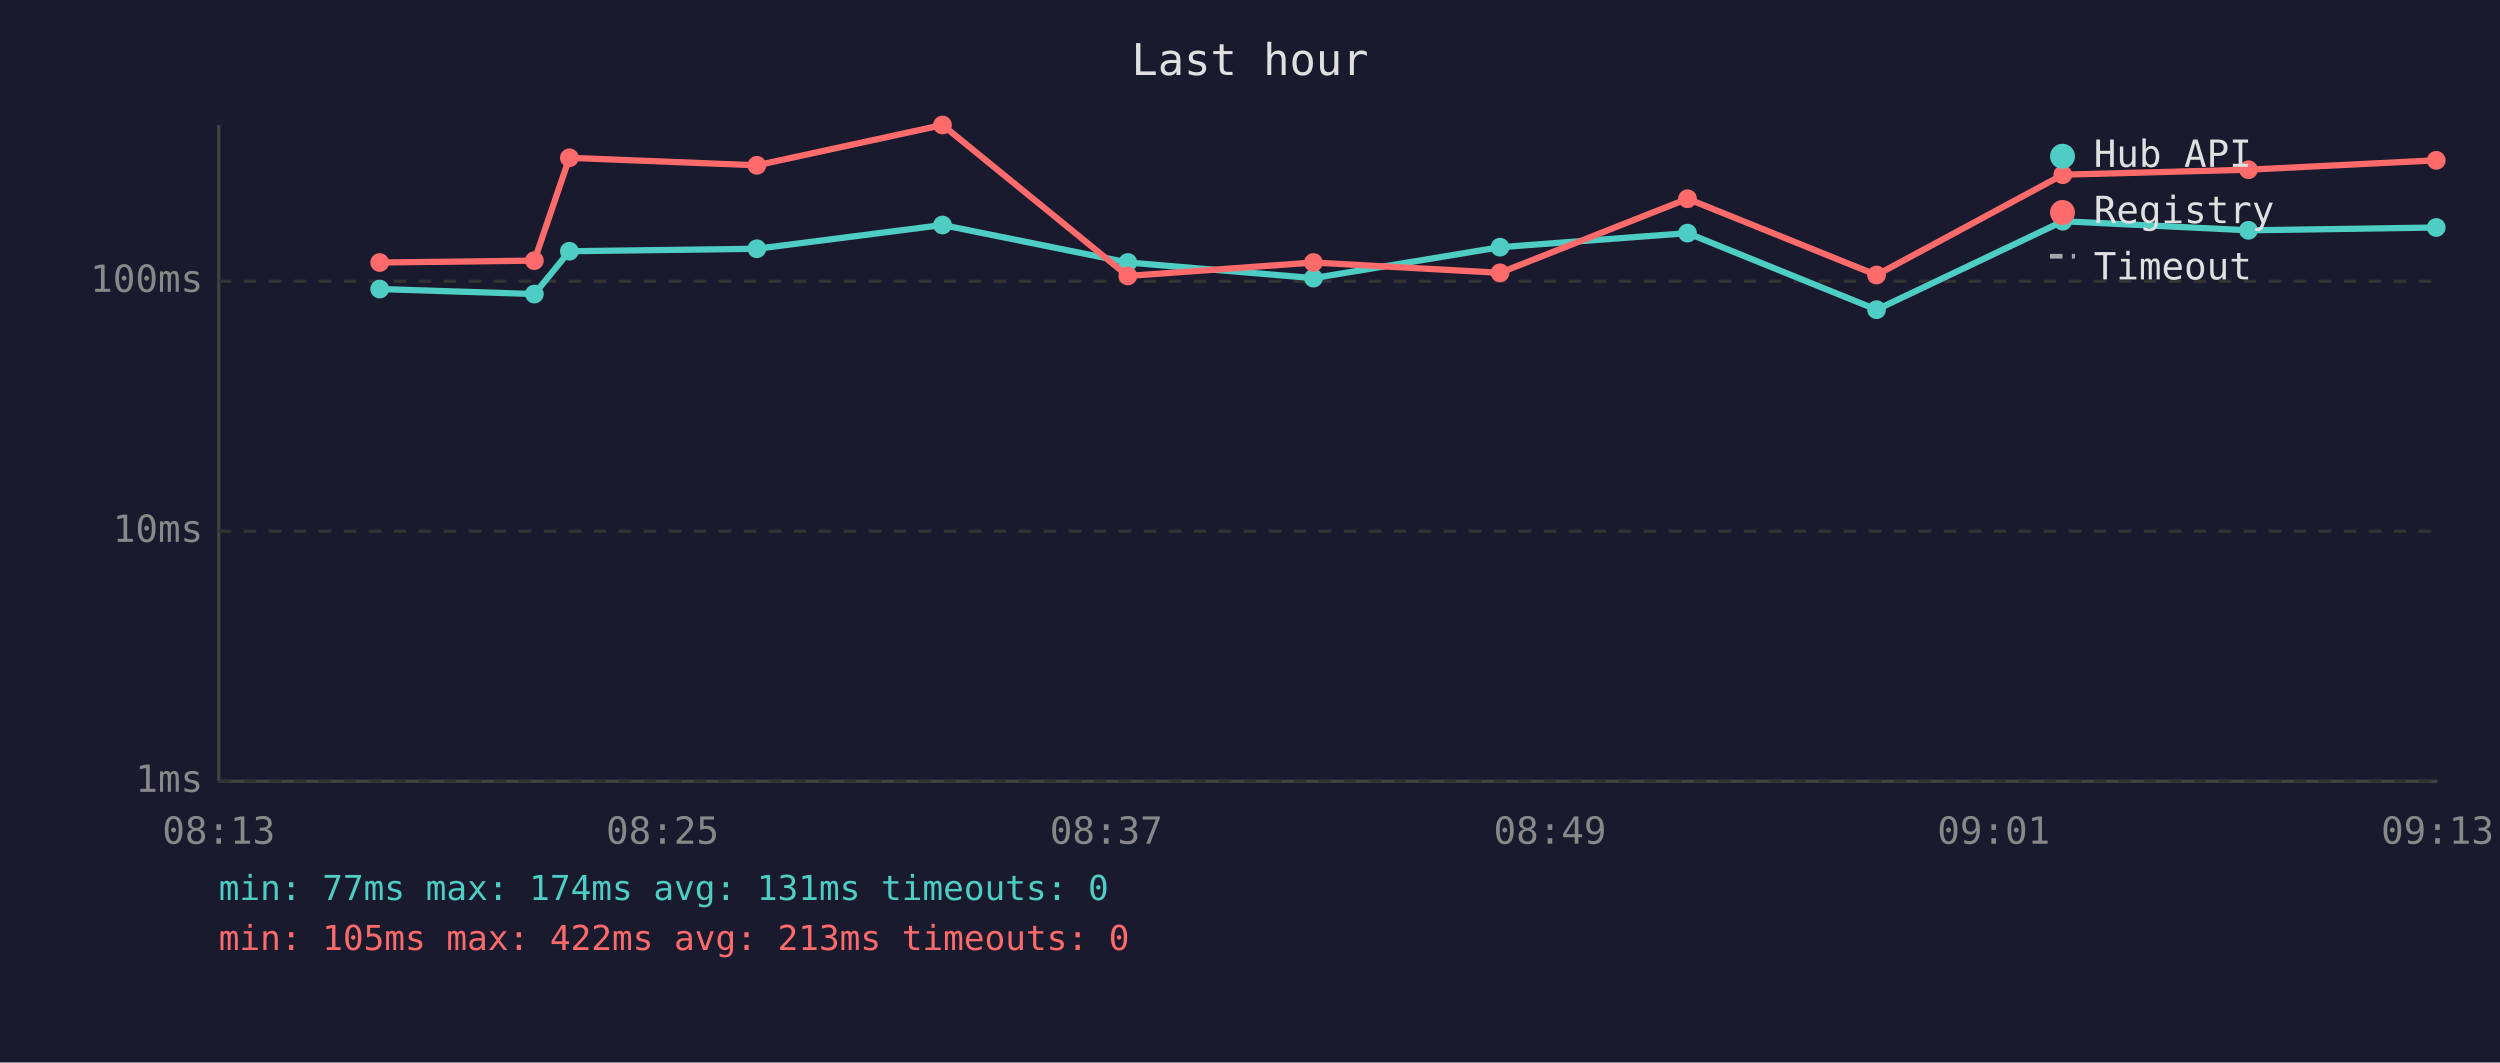
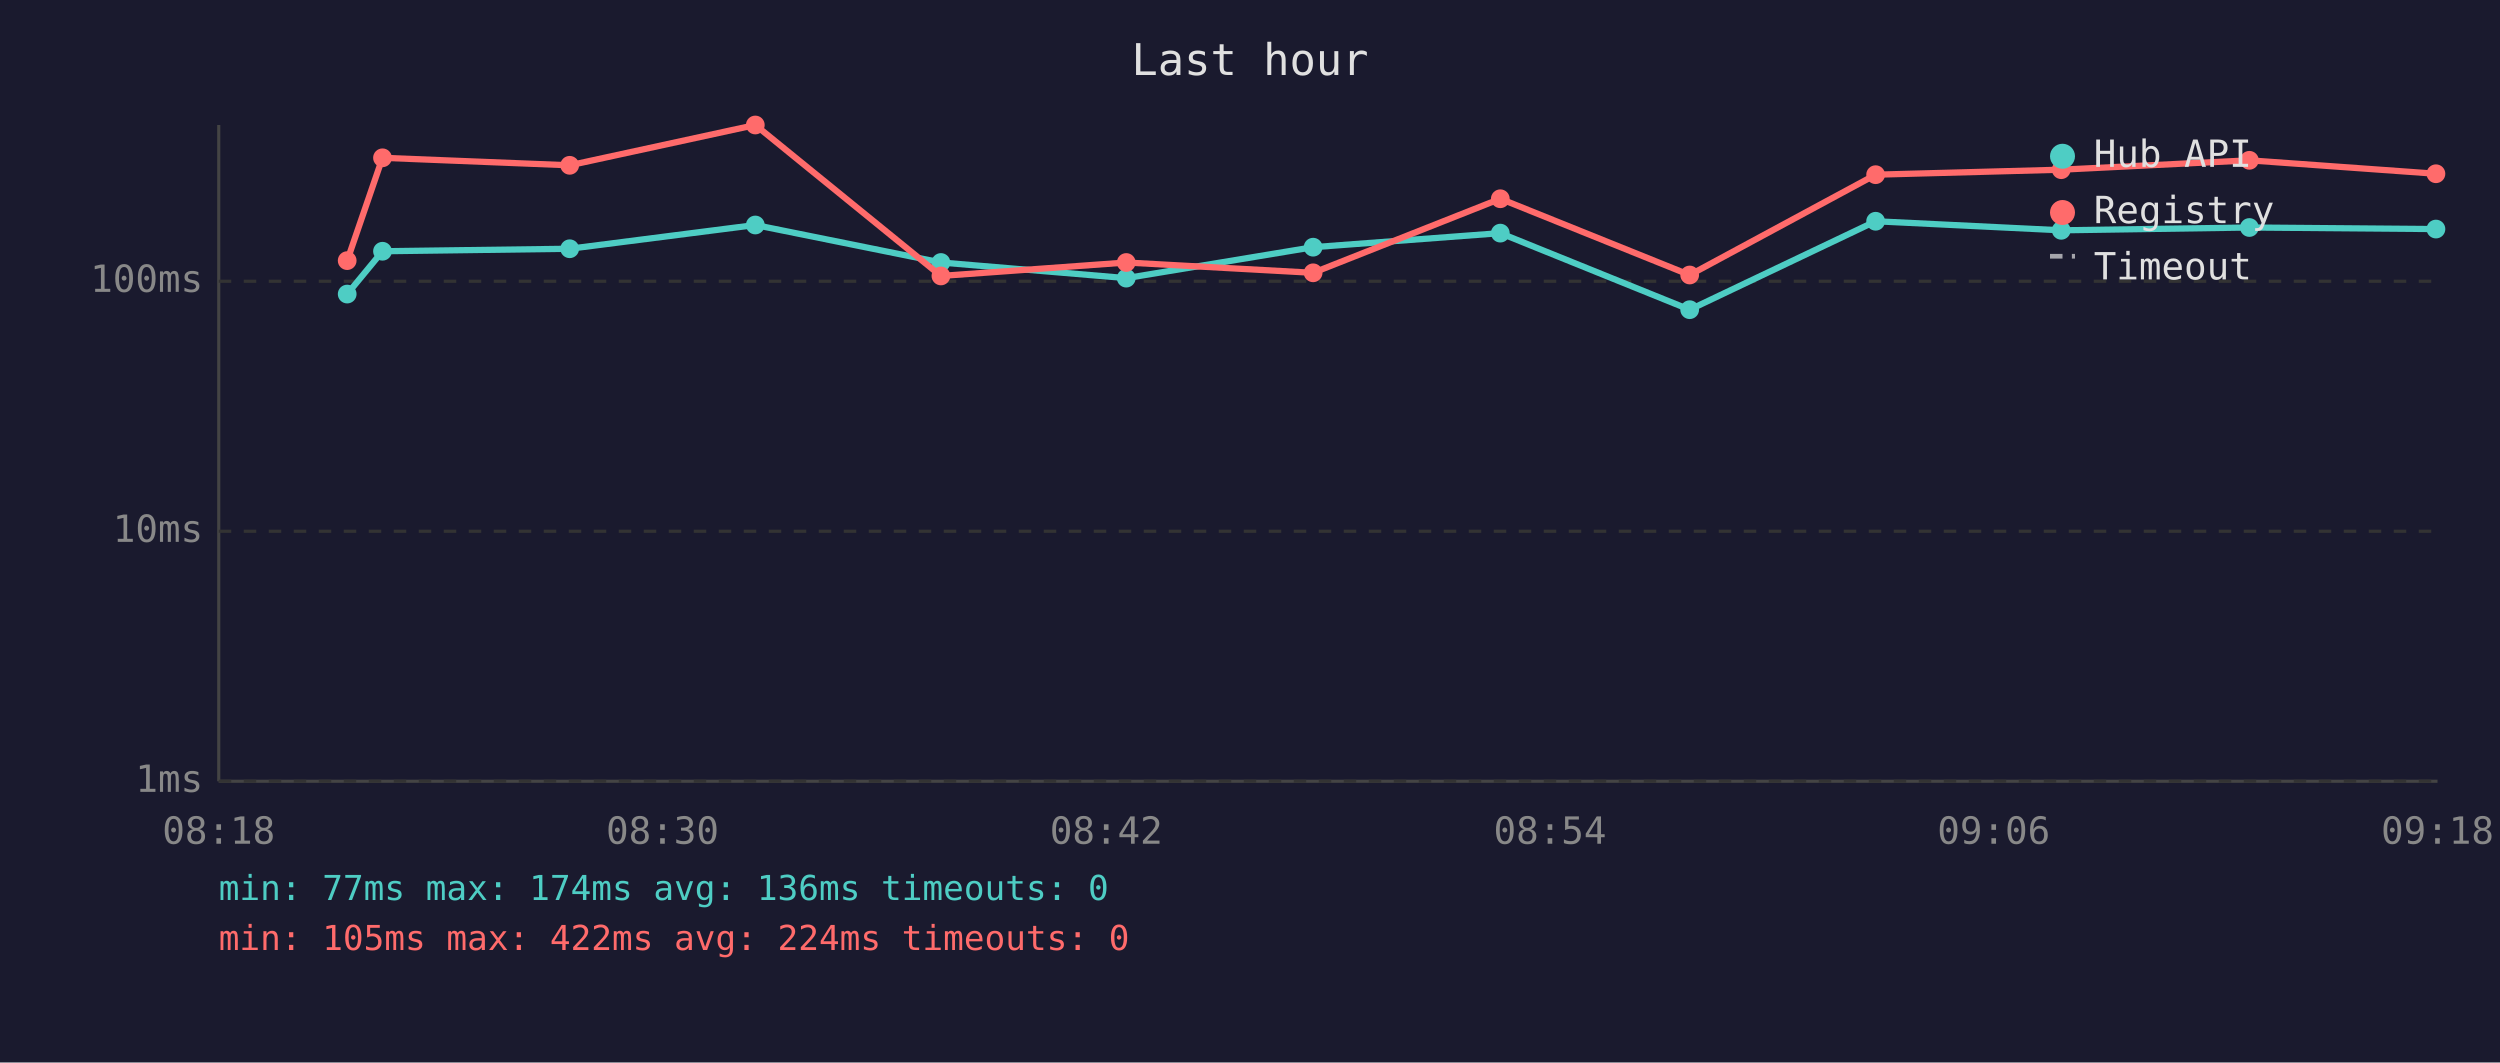
<svg xmlns="http://www.w3.org/2000/svg" viewBox="0 0 800 340" font-family="monospace" font-size="12">
  <rect width="800" height="340" fill="#1a1a2e" />
  <text x="400" y="24" fill="#e0e0e0" font-size="14" text-anchor="middle">Last hour</text>
  <line x1="70" y1="40" x2="70" y2="250" stroke="#444" stroke-width="1" />
  <line x1="70" y1="250" x2="780" y2="250" stroke="#444" stroke-width="1" />
  <line x1="70" y1="250" x2="780" y2="250" stroke="#333" stroke-width="1" stroke-dasharray="4" />
  <text x="65" y="250" fill="#888" text-anchor="end" dominant-baseline="middle">1ms</text>
  <line x1="70" y1="170" x2="780" y2="170" stroke="#333" stroke-width="1" stroke-dasharray="4" />
  <text x="65" y="170" fill="#888" text-anchor="end" dominant-baseline="middle">10ms</text>
  <line x1="70" y1="90" x2="780" y2="90" stroke="#333" stroke-width="1" stroke-dasharray="4" />
  <text x="65" y="90" fill="#888" text-anchor="end" dominant-baseline="middle">100ms</text>
-   <text x="70" y="270" fill="#888" text-anchor="middle">08:13</text>
-   <text x="212" y="270" fill="#888" text-anchor="middle">08:25</text>
-   <text x="354" y="270" fill="#888" text-anchor="middle">08:37</text>
-   <text x="496" y="270" fill="#888" text-anchor="middle">08:49</text>
-   <text x="638" y="270" fill="#888" text-anchor="middle">09:01</text>
-   <text x="780" y="270" fill="#888" text-anchor="middle">09:13</text>
-   <polyline points="121.5,92.5 171.0,94.1 182.2,80.4 242.2,79.6 301.6,72.0 360.9,84.0 420.3,89.0 480.0,79.1 540.0,74.6 600.5,99.1 660.1,70.8 719.5,73.7 779.6,72.8" fill="none" stroke="#4ecdc4" stroke-width="2" opacity="1" />
-   <circle cx="121.5" cy="92.5" r="3" fill="#4ecdc4" />
-   <circle cx="171.0" cy="94.1" r="3" fill="#4ecdc4" />
-   <circle cx="182.2" cy="80.4" r="3" fill="#4ecdc4" />
-   <circle cx="242.2" cy="79.6" r="3" fill="#4ecdc4" />
-   <circle cx="301.6" cy="72.0" r="3" fill="#4ecdc4" />
-   <circle cx="360.9" cy="84.0" r="3" fill="#4ecdc4" />
-   <circle cx="420.3" cy="89.0" r="3" fill="#4ecdc4" />
-   <circle cx="480.0" cy="79.1" r="3" fill="#4ecdc4" />
-   <circle cx="540.0" cy="74.6" r="3" fill="#4ecdc4" />
-   <circle cx="600.5" cy="99.1" r="3" fill="#4ecdc4" />
-   <circle cx="660.1" cy="70.8" r="3" fill="#4ecdc4" />
-   <circle cx="719.5" cy="73.7" r="3" fill="#4ecdc4" />
-   <circle cx="779.6" cy="72.8" r="3" fill="#4ecdc4" />
-   <polyline points="121.5,84.0 171.0,83.4 182.2,50.5 242.2,52.9 301.6,40.0 360.9,88.3 420.3,84.0 480.0,87.3 540.0,63.6 600.5,88.0 660.1,55.9 719.5,54.3 779.6,51.3" fill="none" stroke="#ff6b6b" stroke-width="2" opacity="1" />
-   <circle cx="121.5" cy="84.0" r="3" fill="#ff6b6b" />
-   <circle cx="171.0" cy="83.4" r="3" fill="#ff6b6b" />
-   <circle cx="182.2" cy="50.5" r="3" fill="#ff6b6b" />
-   <circle cx="242.2" cy="52.9" r="3" fill="#ff6b6b" />
-   <circle cx="301.6" cy="40.0" r="3" fill="#ff6b6b" />
-   <circle cx="360.9" cy="88.3" r="3" fill="#ff6b6b" />
-   <circle cx="420.3" cy="84.0" r="3" fill="#ff6b6b" />
-   <circle cx="480.0" cy="87.3" r="3" fill="#ff6b6b" />
-   <circle cx="540.0" cy="63.6" r="3" fill="#ff6b6b" />
-   <circle cx="600.5" cy="88.0" r="3" fill="#ff6b6b" />
-   <circle cx="660.1" cy="55.9" r="3" fill="#ff6b6b" />
-   <circle cx="719.5" cy="54.3" r="3" fill="#ff6b6b" />
-   <circle cx="779.6" cy="51.3" r="3" fill="#ff6b6b" />
+   <text x="70" y="270" fill="#888" text-anchor="middle">08:18</text>
+   <text x="212" y="270" fill="#888" text-anchor="middle">08:30</text>
+   <text x="354" y="270" fill="#888" text-anchor="middle">08:42</text>
+   <text x="496" y="270" fill="#888" text-anchor="middle">08:54</text>
+   <text x="638" y="270" fill="#888" text-anchor="middle">09:06</text>
+   <text x="780" y="270" fill="#888" text-anchor="middle">09:18</text>
+   <polyline points="111.1,94.1 122.4,80.4 182.3,79.6 241.7,72.0 301.1,84.0 360.4,89.0 420.2,79.1 480.1,74.6 540.7,99.1 600.2,70.8 659.6,73.7 719.8,72.8 779.5,73.3" fill="none" stroke="#4ecdc4" stroke-width="2" opacity="1" />
+   <circle cx="111.1" cy="94.1" r="3" fill="#4ecdc4" />
+   <circle cx="122.4" cy="80.4" r="3" fill="#4ecdc4" />
+   <circle cx="182.3" cy="79.6" r="3" fill="#4ecdc4" />
+   <circle cx="241.7" cy="72.0" r="3" fill="#4ecdc4" />
+   <circle cx="301.1" cy="84.0" r="3" fill="#4ecdc4" />
+   <circle cx="360.4" cy="89.0" r="3" fill="#4ecdc4" />
+   <circle cx="420.2" cy="79.1" r="3" fill="#4ecdc4" />
+   <circle cx="480.1" cy="74.6" r="3" fill="#4ecdc4" />
+   <circle cx="540.7" cy="99.1" r="3" fill="#4ecdc4" />
+   <circle cx="600.2" cy="70.8" r="3" fill="#4ecdc4" />
+   <circle cx="659.6" cy="73.7" r="3" fill="#4ecdc4" />
+   <circle cx="719.8" cy="72.8" r="3" fill="#4ecdc4" />
+   <circle cx="779.5" cy="73.3" r="3" fill="#4ecdc4" />
+   <polyline points="111.1,83.4 122.4,50.5 182.3,52.9 241.7,40.0 301.1,88.3 360.4,84.0 420.2,87.3 480.1,63.6 540.7,88.0 600.2,55.9 659.6,54.3 719.8,51.3 779.5,55.6" fill="none" stroke="#ff6b6b" stroke-width="2" opacity="1" />
+   <circle cx="111.1" cy="83.4" r="3" fill="#ff6b6b" />
+   <circle cx="122.4" cy="50.5" r="3" fill="#ff6b6b" />
+   <circle cx="182.3" cy="52.9" r="3" fill="#ff6b6b" />
+   <circle cx="241.7" cy="40.0" r="3" fill="#ff6b6b" />
+   <circle cx="301.1" cy="88.3" r="3" fill="#ff6b6b" />
+   <circle cx="360.4" cy="84.0" r="3" fill="#ff6b6b" />
+   <circle cx="420.2" cy="87.3" r="3" fill="#ff6b6b" />
+   <circle cx="480.1" cy="63.6" r="3" fill="#ff6b6b" />
+   <circle cx="540.7" cy="88.0" r="3" fill="#ff6b6b" />
+   <circle cx="600.2" cy="55.9" r="3" fill="#ff6b6b" />
+   <circle cx="659.6" cy="54.3" r="3" fill="#ff6b6b" />
+   <circle cx="719.8" cy="51.3" r="3" fill="#ff6b6b" />
+   <circle cx="779.5" cy="55.6" r="3" fill="#ff6b6b" />
  <circle cx="660" cy="50" r="4" fill="#4ecdc4" />
  <text x="670" y="50" fill="#e0e0e0" dominant-baseline="middle">Hub API</text>
  <circle cx="660" cy="68" r="4" fill="#ff6b6b" />
  <text x="670" y="68" fill="#e0e0e0" dominant-baseline="middle">Registry</text>
  <line x1="656" y1="82" x2="664" y2="82" stroke="#e0e0e0" stroke-width="1.5" stroke-dasharray="4,3" opacity="0.7" />
  <text x="670" y="86" fill="#e0e0e0" dominant-baseline="middle">Timeout</text>
-   <text x="70" y="288" fill="#4ecdc4" font-size="11">min: 77ms  max: 174ms  avg: 131ms  timeouts: 0</text>
-   <text x="70" y="304" fill="#ff6b6b" font-size="11">min: 105ms  max: 422ms  avg: 213ms  timeouts: 0</text>
+   <text x="70" y="288" fill="#4ecdc4" font-size="11">min: 77ms  max: 174ms  avg: 136ms  timeouts: 0</text>
+   <text x="70" y="304" fill="#ff6b6b" font-size="11">min: 105ms  max: 422ms  avg: 224ms  timeouts: 0</text>
</svg>
